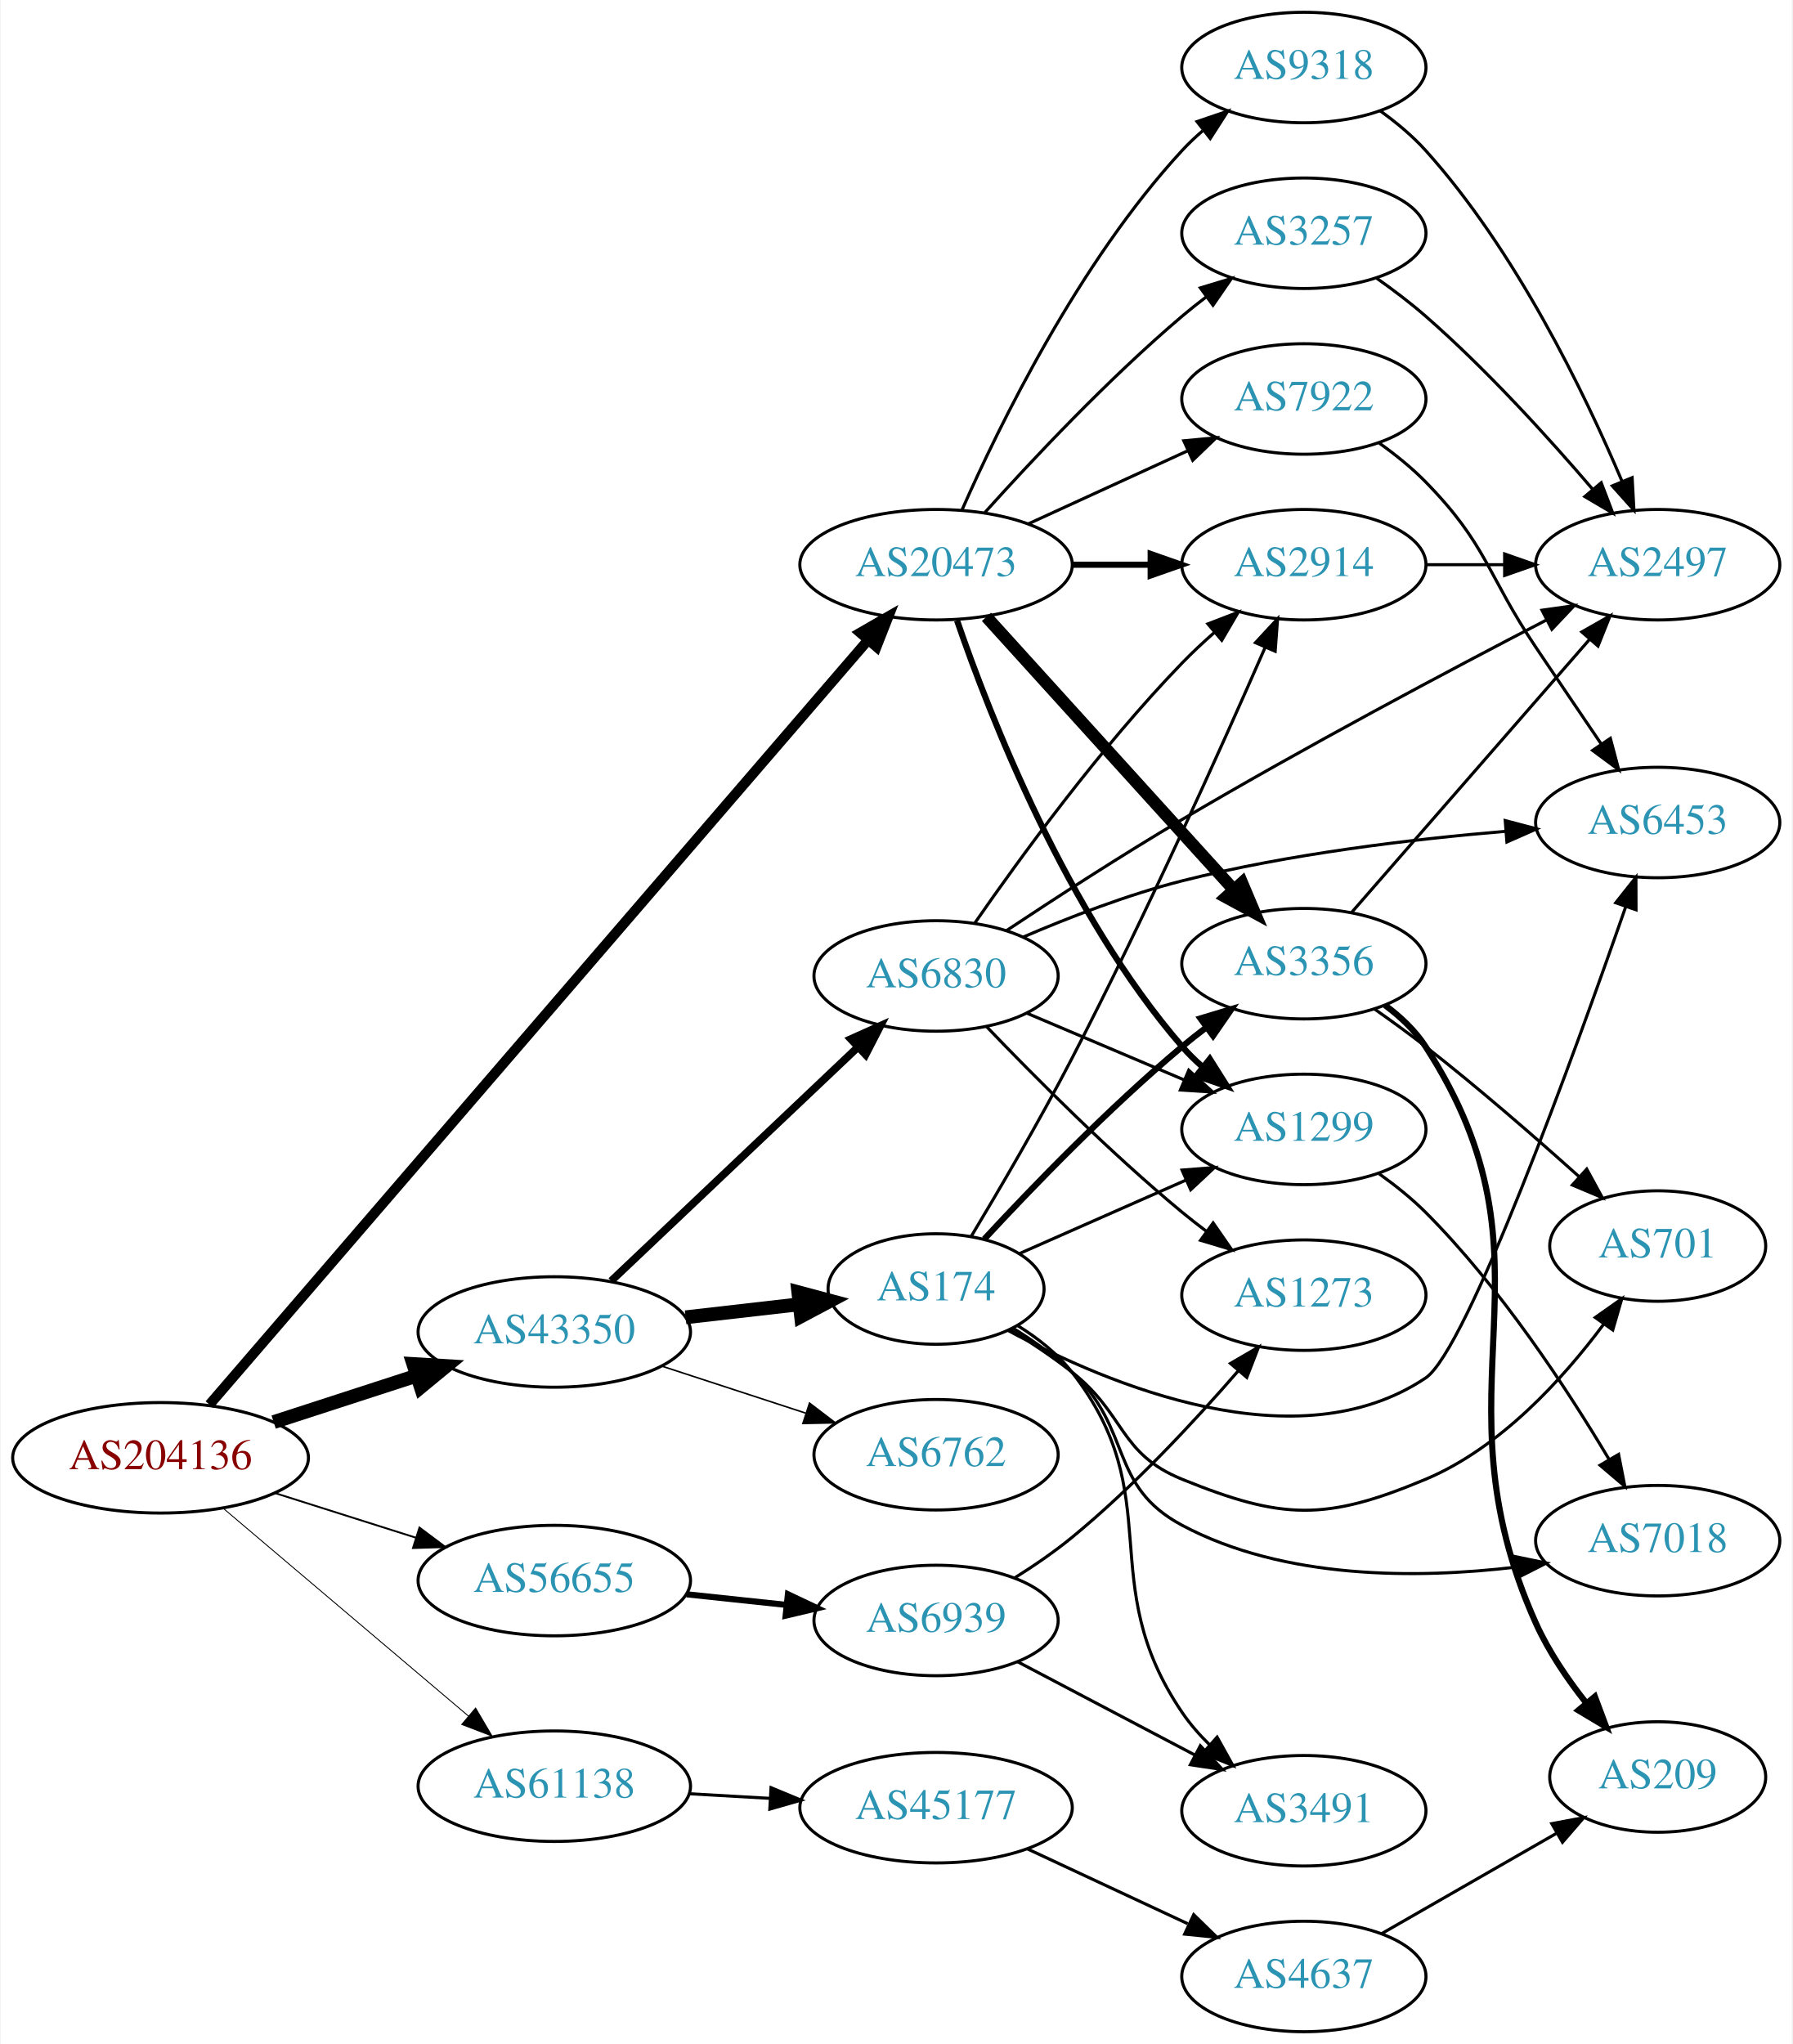
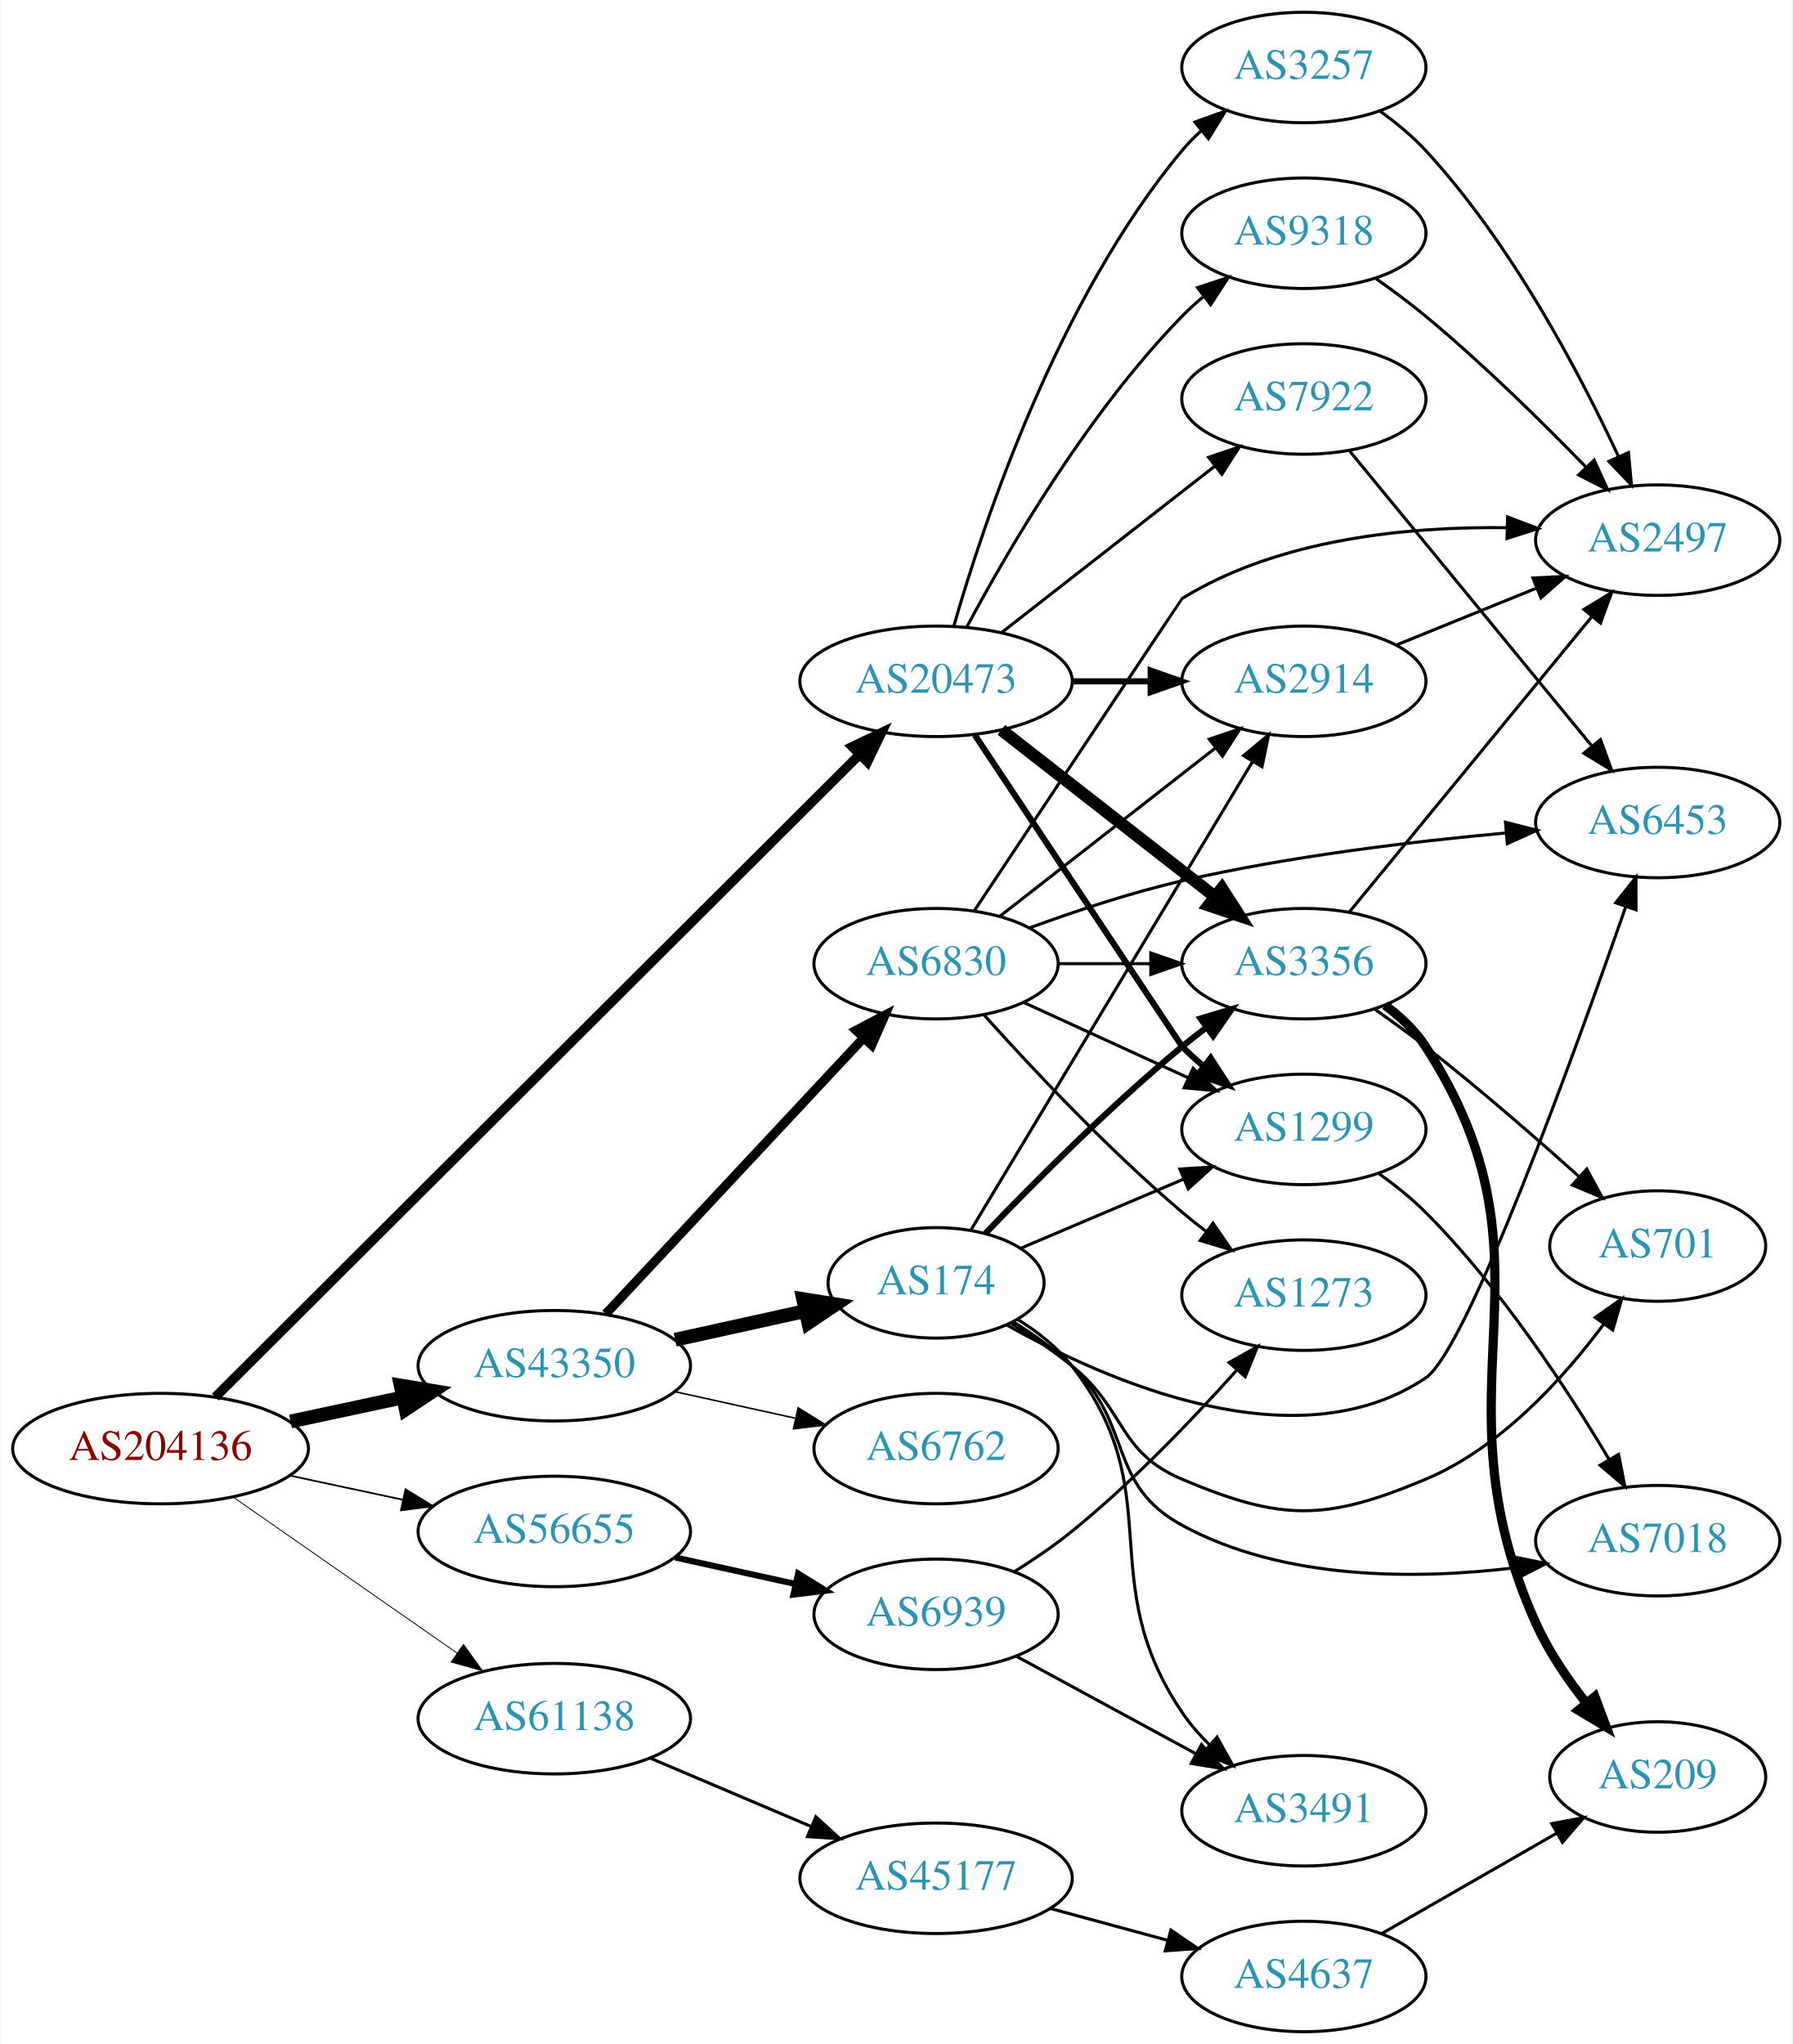
<svg xmlns="http://www.w3.org/2000/svg" xmlns:xlink="http://www.w3.org/1999/xlink" width="584pt" height="666pt" viewBox="0.00 0.00 583.56 666.00">
  <g id="graph0" class="graph" transform="scale(1 1) rotate(0) translate(4 662)">
    <polygon fill="white" stroke="none" points="-4,4 -4,-662 579.562,-662 579.562,4 -4,4" />
    <g id="node1" class="node">
      <g id="a_node1">
        <a xlink:href="/asn/204136" xlink:title="AS204136 ~ SILENT-GHOST-AS [AT]">
-           <ellipse fill="#ffffff" stroke="black" cx="48.096" cy="-187" rx="48.192" ry="18" />
-           <text text-anchor="middle" x="48.096" y="-183.3" font-family="Times,serif" font-size="14.00" fill="#880000">AS204136</text>
+           <ellipse fill="#ffffff" stroke="black" cx="48.096" cy="-190" rx="48.192" ry="18" />
+           <text text-anchor="middle" x="48.096" y="-186.3" font-family="Times,serif" font-size="14.00" fill="#880000">AS204136</text>
        </a>
      </g>
    </g>
    <g id="node2" class="node">
      <g id="a_node2">
        <a xlink:href="/asn/20473" xlink:title="AS20473 ~ Choopa, LLC [US]">
-           <ellipse fill="#ffffff" stroke="black" cx="300.78" cy="-478" rx="44.393" ry="18" />
-           <text text-anchor="middle" x="300.78" y="-474.3" font-family="Times,serif" font-size="14.00" fill="#2c94b3">AS20473</text>
+           <ellipse fill="#ffffff" stroke="black" cx="300.78" cy="-440" rx="44.393" ry="18" />
+           <text text-anchor="middle" x="300.78" y="-436.3" font-family="Times,serif" font-size="14.00" fill="#2c94b3">AS20473</text>
        </a>
      </g>
    </g>
    <g id="edge1" class="edge">
-       <path fill="none" stroke="black" stroke-width="3.3" d="M64.026,-204.332C106.623,-253.78 228.852,-395.665 278.466,-453.259" />
-       <polygon fill="black" stroke="black" stroke-width="3.3" points="276.063,-455.831 285.241,-461.123 281.366,-451.263 276.063,-455.831" />
+       <path fill="none" stroke="black" stroke-width="3.094" d="M65.933,-206.791C109.371,-250.111 225.337,-365.76 275.783,-416.069" />
+       <polygon fill="black" stroke="black" stroke-width="3.094" points="273.463,-418.699 283.016,-423.282 278.406,-413.742 273.463,-418.699" />
    </g>
    <g id="node3" class="node">
      <g id="a_node3">
        <a xlink:href="/asn/43350" xlink:title="AS43350 ~ NForce Entertainment B.V. [NL]">
-           <ellipse fill="#ffffff" stroke="black" cx="176.388" cy="-228" rx="44.393" ry="18" />
-           <text text-anchor="middle" x="176.388" y="-224.3" font-family="Times,serif" font-size="14.00" fill="#2c94b3">AS43350</text>
+           <ellipse fill="#ffffff" stroke="black" cx="176.388" cy="-217" rx="44.393" ry="18" />
+           <text text-anchor="middle" x="176.388" y="-213.3" font-family="Times,serif" font-size="14.00" fill="#2c94b3">AS43350</text>
        </a>
      </g>
    </g>
    <g id="edge2" class="edge">
-       <path fill="none" stroke="black" stroke-width="4.5" d="M84.948,-198.639C99.425,-203.339 116.271,-208.808 131.474,-213.744" />
-       <polygon fill="black" stroke="black" stroke-width="4.5" points="130.458,-217.554 141.185,-216.896 132.89,-210.063 130.458,-217.554" />
+       <path fill="none" stroke="black" stroke-width="4.5" d="M90.448,-198.841C102.138,-201.34 114.964,-204.082 127.027,-206.661" />
+       <polygon fill="black" stroke="black" stroke-width="4.5" points="126.336,-210.54 136.939,-208.78 127.983,-202.839 126.336,-210.54" />
    </g>
    <g id="node4" class="node">
      <g id="a_node4">
        <a xlink:href="/asn/56655" xlink:title="AS56655 ~ TerraHost AS [NO]">
-           <ellipse fill="#ffffff" stroke="black" cx="176.388" cy="-147" rx="44.393" ry="18" />
-           <text text-anchor="middle" x="176.388" y="-143.3" font-family="Times,serif" font-size="14.00" fill="#2c94b3">AS56655</text>
+           <ellipse fill="#ffffff" stroke="black" cx="176.388" cy="-163" rx="44.393" ry="18" />
+           <text text-anchor="middle" x="176.388" y="-159.3" font-family="Times,serif" font-size="14.00" fill="#2c94b3">AS56655</text>
        </a>
      </g>
    </g>
    <g id="edge3" class="edge">
-       <path fill="none" stroke="black" stroke-width="0.6" d="M85.286,-175.538C99.636,-170.993 116.272,-165.723 131.315,-160.959" />
-       <polygon fill="black" stroke="black" stroke-width="0.6" points="132.453,-164.27 140.93,-157.914 130.34,-157.597 132.453,-164.27" />
+       <path fill="none" stroke="black" stroke-width="0.562" d="M90.448,-181.159C102.138,-178.66 114.964,-175.918 127.027,-173.339" />
+       <polygon fill="black" stroke="black" stroke-width="0.562" points="127.891,-176.733 136.939,-171.22 126.428,-169.888 127.891,-176.733" />
    </g>
    <g id="node5" class="node">
      <g id="a_node5">
        <a xlink:href="/asn/61138" xlink:title="AS61138 ~ Zappie Host [GB]">
-           <ellipse fill="#ffffff" stroke="black" cx="176.388" cy="-80" rx="44.393" ry="18" />
-           <text text-anchor="middle" x="176.388" y="-76.3" font-family="Times,serif" font-size="14.00" fill="#2c94b3">AS61138</text>
+           <ellipse fill="#ffffff" stroke="black" cx="176.388" cy="-102" rx="44.393" ry="18" />
+           <text text-anchor="middle" x="176.388" y="-98.3" font-family="Times,serif" font-size="14.00" fill="#2c94b3">AS61138</text>
        </a>
      </g>
    </g>
    <g id="edge4" class="edge">
-       <path fill="none" stroke="black" stroke-width="0.3" d="M68.552,-170.516C89.936,-152.398 124.433,-123.171 148.419,-102.849" />
-       <polygon fill="black" stroke="black" stroke-width="0.3" points="150.749,-105.462 156.116,-96.327 146.224,-100.121 150.749,-105.462" />
+       <path fill="none" stroke="black" stroke-width="0.281" d="M71.674,-174.267C92.058,-160.064 122.221,-139.046 144.771,-123.333" />
+       <polygon fill="black" stroke="black" stroke-width="0.281" points="146.801,-126.185 153.005,-117.596 142.799,-120.442 146.801,-126.185" />
    </g>
    <g id="node6" class="node">
      <g id="a_node6">
+         <a xlink:href="/asn/9318" xlink:title="AS9318 ~ SK Broadband Co Ltd [KR]">
+           <ellipse fill="#ffffff" stroke="black" cx="420.622" cy="-586" rx="39.794" ry="18" />
+           <text text-anchor="middle" x="420.622" y="-582.3" font-family="Times,serif" font-size="14.00" fill="#2c94b3">AS9318</text>
+         </a>
+       </g>
+     </g>
+     <g id="edge5" class="edge">
+       <path fill="none" stroke="black" d="M310.756,-457.613C323.87,-482.22 350.095,-527.413 380.976,-559 383.068,-561.14 385.351,-563.219 387.727,-565.212" />
+       <polygon fill="black" stroke="black" points="385.97,-568.277 396.026,-571.613 390.245,-562.734 385.97,-568.277" />
+     </g>
+     <g id="node7" class="node">
+       <g id="a_node7">
+         <a xlink:href="/asn/3257" xlink:title="AS3257 ~ GTT [DE]">
+           <ellipse fill="#ffffff" stroke="black" cx="420.622" cy="-640" rx="39.794" ry="18" />
+           <text text-anchor="middle" x="420.622" y="-636.3" font-family="Times,serif" font-size="14.00" fill="#2c94b3">AS3257</text>
+         </a>
+       </g>
+     </g>
+     <g id="edge6" class="edge">
+       <path fill="none" stroke="black" d="M306.538,-457.899C316.117,-491.335 340.354,-564.294 380.976,-613 382.843,-615.239 384.94,-617.378 387.165,-619.401" />
+       <polygon fill="black" stroke="black" points="385.107,-622.238 395.081,-625.811 389.512,-616.798 385.107,-622.238" />
+     </g>
+     <g id="node8" class="node">
+       <g id="a_node8">
        <a xlink:href="/asn/1299" xlink:title="AS1299 ~ Telia Carrier [EU]">
          <ellipse fill="#ffffff" stroke="black" cx="420.622" cy="-294" rx="39.794" ry="18" />
          <text text-anchor="middle" x="420.622" y="-290.3" font-family="Times,serif" font-size="14.00" fill="#2c94b3">AS1299</text>
        </a>
      </g>
    </g>
-     <g id="edge5" class="edge">
-       <path fill="none" stroke="black" stroke-width="2" d="M307.618,-459.833C318.296,-428.712 343.387,-364.372 380.976,-321 382.936,-318.739 385.124,-316.572 387.436,-314.52" />
-       <polygon fill="black" stroke="black" stroke-width="2" points="389.971,-316.976 395.617,-308.011 385.612,-311.498 389.971,-316.976" />
-     </g>
-     <g id="node7" class="node">
-       <g id="a_node7">
-         <a xlink:href="/asn/2914" xlink:title="AS2914 ~ NTT America, Inc. [US]">
-           <ellipse fill="#ffffff" stroke="black" cx="420.622" cy="-478" rx="39.794" ry="18" />
-           <text text-anchor="middle" x="420.622" y="-474.3" font-family="Times,serif" font-size="14.00" fill="#2c94b3">AS2914</text>
-         </a>
-       </g>
-     </g>
-     <g id="edge6" class="edge">
-       <path fill="none" stroke="black" stroke-width="2" d="M344.991,-478C353.303,-478 362.066,-478 370.548,-478" />
-       <polygon fill="black" stroke="black" stroke-width="2" points="370.707,-481.5 380.707,-478 370.707,-474.5 370.707,-481.5" />
-     </g>
-     <g id="node8" class="node">
-       <g id="a_node8">
-         <a xlink:href="/asn/3257" xlink:title="AS3257 ~ GTT [DE]">
-           <ellipse fill="#ffffff" stroke="black" cx="420.622" cy="-586" rx="39.794" ry="18" />
-           <text text-anchor="middle" x="420.622" y="-582.3" font-family="Times,serif" font-size="14.00" fill="#2c94b3">AS3257</text>
-         </a>
-       </g>
-     </g>
    <g id="edge7" class="edge">
-       <path fill="none" stroke="black" d="M316.712,-495.044C332.038,-512.097 356.974,-538.65 380.976,-559 383.473,-561.117 386.133,-563.232 388.845,-565.293" />
-       <polygon fill="black" stroke="black" points="386.882,-568.194 397.021,-571.266 391.011,-562.541 386.882,-568.194" />
+       <path fill="none" stroke="black" stroke-width="2" d="M313.419,-422.488C335.368,-389.47 380.713,-321.269 380.976,-321 383.068,-318.86 385.351,-316.781 387.727,-314.788" />
+       <polygon fill="black" stroke="black" stroke-width="2" points="390.245,-317.266 396.026,-308.387 385.97,-311.723 390.245,-317.266" />
    </g>
    <g id="node9" class="node">
      <g id="a_node9">
        <a xlink:href="/asn/3356" xlink:title="AS3356 ~ Level 3 Parent, LLC [US]">
          <ellipse fill="#ffffff" stroke="black" cx="420.622" cy="-348" rx="39.794" ry="18" />
          <text text-anchor="middle" x="420.622" y="-344.3" font-family="Times,serif" font-size="14.00" fill="#2c94b3">AS3356</text>
        </a>
      </g>
    </g>
    <g id="edge8" class="edge">
-       <path fill="none" stroke="black" stroke-width="4" d="M317.186,-461.005C337.766,-438.301 374.349,-397.944 397.771,-372.105" />
-       <polygon fill="black" stroke="black" stroke-width="4" points="400.462,-374.348 404.585,-364.588 395.276,-369.647 400.462,-374.348" />
+       <path fill="none" stroke="black" stroke-width="4" d="M322.038,-424.185C341.209,-409.218 370.157,-386.617 391.55,-369.916" />
+       <polygon fill="black" stroke="black" stroke-width="4" points="393.9,-372.522 399.629,-363.609 389.593,-367.004 393.9,-372.522" />
    </g>
    <g id="node10" class="node">
      <g id="a_node10">
-         <a xlink:href="/asn/9318" xlink:title="AS9318 ~ SK Broadband Co Ltd [KR]">
-           <ellipse fill="#ffffff" stroke="black" cx="420.622" cy="-640" rx="39.794" ry="18" />
-           <text text-anchor="middle" x="420.622" y="-636.3" font-family="Times,serif" font-size="14.00" fill="#2c94b3">AS9318</text>
+         <a xlink:href="/asn/2914" xlink:title="AS2914 ~ NTT America, Inc. [US]">
+           <ellipse fill="#ffffff" stroke="black" cx="420.622" cy="-440" rx="39.794" ry="18" />
+           <text text-anchor="middle" x="420.622" y="-436.3" font-family="Times,serif" font-size="14.00" fill="#2c94b3">AS2914</text>
        </a>
      </g>
    </g>
    <g id="edge9" class="edge">
-       <path fill="none" stroke="black" d="M309.196,-495.761C321.264,-523.183 347.235,-576.473 380.976,-613 383.006,-615.198 385.245,-617.319 387.591,-619.34" />
-       <polygon fill="black" stroke="black" points="385.804,-622.386 395.835,-625.794 390.118,-616.874 385.804,-622.386" />
+       <path fill="none" stroke="black" stroke-width="2" d="M344.991,-440C353.303,-440 362.066,-440 370.548,-440" />
+       <polygon fill="black" stroke="black" stroke-width="2" points="370.707,-443.5 380.707,-440 370.707,-436.5 370.707,-443.5" />
    </g>
    <g id="node11" class="node">
      <g id="a_node11">
        <a xlink:href="/asn/7922" xlink:title="AS7922 ~ COMCAST-7922 [US]">
          <ellipse fill="#ffffff" stroke="black" cx="420.622" cy="-532" rx="39.794" ry="18" />
          <text text-anchor="middle" x="420.622" y="-528.3" font-family="Times,serif" font-size="14.00" fill="#2c94b3">AS7922</text>
        </a>
      </g>
    </g>
    <g id="edge10" class="edge">
-       <path fill="none" stroke="black" d="M330.909,-491.348C346.521,-498.502 365.918,-507.391 382.59,-515.03" />
-       <polygon fill="black" stroke="black" points="381.493,-518.378 392.042,-519.362 384.409,-512.014 381.493,-518.378" />
+       <path fill="none" stroke="black" d="M322.038,-455.815C341.209,-470.782 370.157,-493.383 391.55,-510.084" />
+       <polygon fill="black" stroke="black" points="389.593,-512.996 399.629,-516.391 393.9,-507.478 389.593,-512.996" />
    </g>
    <g id="node17" class="node">
      <g id="a_node17">
        <a xlink:href="/asn/6762" xlink:title="AS6762 ~ TELECOM ITALIA SPARKLE S.p.A. [IT]">
-           <ellipse fill="#ffffff" stroke="black" cx="300.78" cy="-188" rx="39.794" ry="18" />
-           <text text-anchor="middle" x="300.78" y="-184.3" font-family="Times,serif" font-size="14.00" fill="#2c94b3">AS6762</text>
+           <ellipse fill="#ffffff" stroke="black" cx="300.78" cy="-190" rx="39.794" ry="18" />
+           <text text-anchor="middle" x="300.78" y="-186.3" font-family="Times,serif" font-size="14.00" fill="#2c94b3">AS6762</text>
        </a>
      </g>
    </g>
    <g id="edge19" class="edge">
-       <path fill="none" stroke="black" stroke-width="0.5" d="M211.481,-216.858C225.986,-212.117 243.038,-206.544 258.269,-201.567" />
-       <polygon fill="black" stroke="black" stroke-width="0.5" points="259.552,-204.83 267.97,-198.396 257.377,-198.176 259.552,-204.83" />
+       <path fill="none" stroke="black" stroke-width="0.5" d="M215.777,-208.531C228.168,-205.798 242.015,-202.743 254.836,-199.915" />
+       <polygon fill="black" stroke="black" stroke-width="0.5" points="255.839,-203.278 264.85,-197.705 254.331,-196.442 255.839,-203.278" />
    </g>
    <g id="node18" class="node">
      <g id="a_node18">
        <a xlink:href="/asn/6830" xlink:title="AS6830 ~ LibertyGlobal [AT]">
-           <ellipse fill="#ffffff" stroke="black" cx="300.78" cy="-344" rx="39.794" ry="18" />
-           <text text-anchor="middle" x="300.78" y="-340.3" font-family="Times,serif" font-size="14.00" fill="#2c94b3">AS6830</text>
+           <ellipse fill="#ffffff" stroke="black" cx="300.78" cy="-348" rx="39.794" ry="18" />
+           <text text-anchor="middle" x="300.78" y="-344.3" font-family="Times,serif" font-size="14.00" fill="#2c94b3">AS6830</text>
        </a>
      </g>
    </g>
    <g id="edge20" class="edge">
-       <path fill="none" stroke="black" stroke-width="2.5" d="M194.923,-244.62C216.037,-264.631 251.619,-298.355 275.399,-320.892" />
-       <polygon fill="black" stroke="black" stroke-width="2.5" points="273.005,-323.446 282.671,-327.785 277.821,-318.365 273.005,-323.446" />
+       <path fill="none" stroke="black" stroke-width="3" d="M193.138,-233.858C214.435,-256.653 252.557,-297.456 276.983,-323.6" />
+       <polygon fill="black" stroke="black" stroke-width="3" points="274.706,-326.289 284.09,-331.207 279.821,-321.51 274.706,-326.289" />
    </g>
    <g id="node19" class="node">
      <g id="a_node19">
        <a xlink:href="/asn/174" xlink:title="AS174 ~ Cogent Communications [US]">
-           <ellipse fill="#ffffff" stroke="black" cx="300.78" cy="-242" rx="35.194" ry="18" />
-           <text text-anchor="middle" x="300.78" y="-238.3" font-family="Times,serif" font-size="14.00" fill="#2c94b3">AS174</text>
+           <ellipse fill="#ffffff" stroke="black" cx="300.78" cy="-244" rx="35.194" ry="18" />
+           <text text-anchor="middle" x="300.78" y="-240.3" font-family="Times,serif" font-size="14.00" fill="#2c94b3">AS174</text>
        </a>
      </g>
    </g>
    <g id="edge21" class="edge">
-       <path fill="none" stroke="black" stroke-width="4.5" d="M219.166,-232.779C231.056,-234.139 244.038,-235.624 256.041,-236.997" />
-       <polygon fill="black" stroke="black" stroke-width="4.5" points="255.903,-240.944 266.286,-238.169 256.799,-233.12 255.903,-240.944" />
+       <path fill="none" stroke="black" stroke-width="4.5" d="M215.777,-225.469C229.185,-228.427 244.297,-231.76 257.969,-234.776" />
+       <polygon fill="black" stroke="black" stroke-width="4.5" points="257.478,-238.7 268.092,-237.01 259.175,-231.01 257.478,-238.7" />
    </g>
    <g id="node22" class="node">
      <g id="a_node22">
        <a xlink:href="/asn/6939" xlink:title="AS6939 ~ Hurricane Electric LLC [US]">
-           <ellipse fill="#ffffff" stroke="black" cx="300.78" cy="-134" rx="39.794" ry="18" />
-           <text text-anchor="middle" x="300.78" y="-130.3" font-family="Times,serif" font-size="14.00" fill="#2c94b3">AS6939</text>
-         </a>
-       </g>
-     </g>
-     <g id="edge34" class="edge">
-       <path fill="none" stroke="black" stroke-width="2" d="M219.508,-142.526C229.988,-141.413 241.298,-140.212 252.027,-139.072" />
-       <polygon fill="black" stroke="black" stroke-width="2" points="252.516,-142.54 262.091,-138.003 251.777,-135.579 252.516,-142.54" />
+           <ellipse fill="#ffffff" stroke="black" cx="300.78" cy="-136" rx="39.794" ry="18" />
+           <text text-anchor="middle" x="300.78" y="-132.3" font-family="Times,serif" font-size="14.00" fill="#2c94b3">AS6939</text>
+         </a>
+       </g>
+     </g>
+     <g id="edge35" class="edge">
+       <path fill="none" stroke="black" stroke-width="2" d="M215.777,-154.531C228.168,-151.798 242.015,-148.743 254.836,-145.915" />
+       <polygon fill="black" stroke="black" stroke-width="2" points="255.839,-149.278 264.85,-143.705 254.331,-142.442 255.839,-149.278" />
    </g>
    <g id="node23" class="node">
      <g id="a_node23">
        <a xlink:href="/asn/45177" xlink:title="AS45177 ~ Devoli [NZ]">
-           <ellipse fill="#ffffff" stroke="black" cx="300.78" cy="-73" rx="44.393" ry="18" />
-           <text text-anchor="middle" x="300.78" y="-69.3" font-family="Times,serif" font-size="14.00" fill="#2c94b3">AS45177</text>
-         </a>
-       </g>
-     </g>
-     <g id="edge37" class="edge">
-       <path fill="none" stroke="black" d="M220.194,-77.552C228.716,-77.064 237.763,-76.547 246.584,-76.042" />
-       <polygon fill="black" stroke="black" points="247.006,-79.524 256.79,-75.459 246.607,-72.535 247.006,-79.524" />
+           <ellipse fill="#ffffff" stroke="black" cx="300.78" cy="-50" rx="44.393" ry="18" />
+           <text text-anchor="middle" x="300.78" y="-46.3" font-family="Times,serif" font-size="14.00" fill="#2c94b3">AS45177</text>
+         </a>
+       </g>
+     </g>
+     <g id="edge38" class="edge">
+       <path fill="none" stroke="black" d="M207.642,-89.146C223.382,-82.459 242.829,-74.196 259.794,-66.988" />
+       <polygon fill="black" stroke="black" points="261.614,-70.018 269.449,-62.886 258.877,-63.575 261.614,-70.018" />
    </g>
    <g id="node12" class="node">
      <g id="a_node12">
+         <a xlink:href="/asn/2497" xlink:title="AS2497 ~ Internet Initiative Japan Inc. [JP]">
+           <ellipse fill="#ffffff" stroke="black" cx="535.915" cy="-486" rx="39.794" ry="18" />
+           <text text-anchor="middle" x="535.915" y="-482.3" font-family="Times,serif" font-size="14.00" fill="#2c94b3">AS2497</text>
+         </a>
+       </g>
+     </g>
+     <g id="edge11" class="edge">
+       <path fill="none" stroke="black" d="M444.157,-571.187C449.563,-567.382 455.227,-563.178 460.269,-559 478.809,-543.635 498.208,-524.559 512.582,-509.761" />
+       <polygon fill="black" stroke="black" points="515.2,-512.088 519.61,-502.455 510.155,-507.236 515.2,-512.088" />
+     </g>
+     <g id="edge12" class="edge">
+       <path fill="none" stroke="black" d="M445.406,-625.791C450.654,-622.025 455.935,-617.688 460.269,-613 488.101,-582.894 510.348,-540.691 523.09,-513.347" />
+       <polygon fill="black" stroke="black" points="526.39,-514.547 527.347,-503.996 520.019,-511.647 526.39,-514.547" />
+     </g>
+     <g id="node13" class="node">
+       <g id="a_node13">
        <a xlink:href="/asn/7018" xlink:title="AS7018 ~ AT&amp;T Services, Inc. [US]">
          <ellipse fill="#ffffff" stroke="black" cx="535.915" cy="-160" rx="39.794" ry="18" />
          <text text-anchor="middle" x="535.915" y="-156.3" font-family="Times,serif" font-size="14.00" fill="#2c94b3">AS7018</text>
        </a>
      </g>
    </g>
-     <g id="edge11" class="edge">
+     <g id="edge13" class="edge">
      <path fill="none" stroke="black" d="M445.147,-279.542C450.406,-275.786 455.756,-271.516 460.269,-267 484.613,-242.639 506.372,-209.47 520.029,-186.549" />
      <polygon fill="black" stroke="black" points="523.172,-188.108 525.198,-177.709 517.129,-184.575 523.172,-188.108" />
    </g>
-     <g id="node13" class="node">
-       <g id="a_node13">
-         <a xlink:href="/asn/2497" xlink:title="AS2497 ~ Internet Initiative Japan Inc. [JP]">
-           <ellipse fill="#ffffff" stroke="black" cx="535.915" cy="-478" rx="39.794" ry="18" />
-           <text text-anchor="middle" x="535.915" y="-474.3" font-family="Times,serif" font-size="14.00" fill="#2c94b3">AS2497</text>
-         </a>
-       </g>
-     </g>
-     <g id="edge12" class="edge">
-       <path fill="none" stroke="black" d="M460.294,-478C468.497,-478 477.261,-478 485.794,-478" />
-       <polygon fill="black" stroke="black" points="486.033,-481.5 496.033,-478 486.033,-474.5 486.033,-481.5" />
-     </g>
-     <g id="edge13" class="edge">
-       <path fill="none" stroke="black" d="M444.313,-571.37C449.714,-567.56 455.337,-563.308 460.269,-559 480.195,-541.593 500.387,-519.342 514.737,-502.567" />
-       <polygon fill="black" stroke="black" points="517.505,-504.714 521.285,-494.817 512.158,-500.196 517.505,-504.714" />
-     </g>
-     <g id="edge15" class="edge">
-       <path fill="none" stroke="black" d="M436.201,-364.729C455.916,-387.351 491.203,-427.842 513.813,-453.786" />
-       <polygon fill="black" stroke="black" points="511.183,-456.096 520.392,-461.335 516.461,-451.497 511.183,-456.096" />
+     <g id="edge14" class="edge">
+       <path fill="none" stroke="black" d="M435.514,-364.922C455.22,-388.924 491.428,-433.029 514.28,-460.864" />
+       <polygon fill="black" stroke="black" points="511.859,-463.432 520.91,-468.94 517.27,-458.99 511.859,-463.432" />
    </g>
    <g id="node14" class="node">
      <g id="a_node14">
        <a xlink:href="/asn/701" xlink:title="AS701 ~ UUNET [US]">
          <ellipse fill="#ffffff" stroke="black" cx="535.915" cy="-256" rx="35.194" ry="18" />
          <text text-anchor="middle" x="535.915" y="-252.3" font-family="Times,serif" font-size="14.00" fill="#2c94b3">AS701</text>
        </a>
      </g>
    </g>
-     <g id="edge14" class="edge">
+     <g id="edge15" class="edge">
      <path fill="none" stroke="black" d="M443.583,-333.262C449.114,-329.386 454.98,-325.131 460.269,-321 477.523,-307.523 496.091,-291.361 510.393,-278.524" />
      <polygon fill="black" stroke="black" points="512.791,-281.075 517.864,-271.773 508.098,-275.881 512.791,-281.075" />
    </g>
    <g id="node15" class="node">
      <g id="a_node15">
        <a xlink:href="/asn/209" xlink:title="AS209 ~ CenturyLink Communications, LLC [US]">
          <ellipse fill="#ffffff" stroke="black" cx="535.915" cy="-83" rx="35.194" ry="18" />
          <text text-anchor="middle" x="535.915" y="-79.3" font-family="Times,serif" font-size="14.00" fill="#2c94b3">AS209</text>
        </a>
      </g>
    </g>
    <g id="edge16" class="edge">
-       <path fill="none" stroke="black" stroke-width="2" d="M447.055,-334.468C452.105,-330.72 456.885,-326.22 460.269,-321 506.541,-249.611 461.299,-210.554 496.269,-133 500.375,-123.892 506.451,-114.938 512.574,-107.179" />
-       <polygon fill="black" stroke="black" stroke-width="2" points="515.441,-109.205 519.147,-99.28 510.06,-104.728 515.441,-109.205" />
+       <path fill="none" stroke="black" stroke-width="3" d="M447.055,-334.468C452.105,-330.72 456.885,-326.22 460.269,-321 506.541,-249.611 461.299,-210.554 496.269,-133 500.375,-123.892 506.451,-114.938 512.574,-107.179" />
+       <polygon fill="black" stroke="black" stroke-width="3" points="515.441,-109.205 519.147,-99.28 510.06,-104.728 515.441,-109.205" />
    </g>
    <g id="edge17" class="edge">
-       <path fill="none" stroke="black" d="M445.496,-625.873C450.741,-622.104 455.997,-617.744 460.269,-613 489.605,-580.419 511.945,-534.305 524.242,-505.287" />
-       <polygon fill="black" stroke="black" points="527.583,-506.366 528.167,-495.787 521.114,-503.692 527.583,-506.366" />
+       <path fill="none" stroke="black" d="M450.798,-451.846C464.674,-457.48 481.451,-464.292 496.36,-470.346" />
+       <polygon fill="black" stroke="black" points="495.256,-473.675 505.838,-474.194 497.89,-467.189 495.256,-473.675" />
    </g>
    <g id="node16" class="node">
      <g id="a_node16">
        <a xlink:href="/asn/6453" xlink:title="AS6453 ~ TATA COMMUNICATIONS (AMERICA) INC [US]">
          <ellipse fill="#ffffff" stroke="black" cx="535.915" cy="-394" rx="39.794" ry="18" />
          <text text-anchor="middle" x="535.915" y="-390.3" font-family="Times,serif" font-size="14.00" fill="#2c94b3">AS6453</text>
        </a>
      </g>
    </g>
    <g id="edge18" class="edge">
-       <path fill="none" stroke="black" d="M445.216,-517.611C450.472,-513.852 455.804,-509.563 460.269,-505 480.441,-484.383 480.175,-474.937 496.269,-451 503.164,-440.745 510.791,-429.479 517.435,-419.69" />
-       <polygon fill="black" stroke="black" points="520.487,-421.426 523.211,-411.187 514.697,-417.492 520.487,-421.426" />
+       <path fill="none" stroke="black" d="M435.514,-515.078C455.22,-491.076 491.428,-446.971 514.28,-419.136" />
+       <polygon fill="black" stroke="black" points="517.27,-421.01 520.91,-411.06 511.859,-416.568 517.27,-421.01" />
+     </g>
+     <g id="edge27" class="edge">
+       <path fill="none" stroke="black" d="M329.409,-335.339C345.366,-328.027 365.636,-318.739 382.919,-310.819" />
+       <polygon fill="black" stroke="black" points="384.534,-313.929 392.167,-306.581 381.617,-307.565 384.534,-313.929" />
+     </g>
+     <g id="edge25" class="edge">
+       <path fill="none" stroke="black" d="M340.692,-348C350.246,-348 360.595,-348 370.558,-348" />
+       <polygon fill="black" stroke="black" points="370.751,-351.5 380.75,-348 370.75,-344.5 370.751,-351.5" />
+     </g>
+     <g id="edge24" class="edge">
+       <path fill="none" stroke="black" d="M321.504,-363.399C340.708,-378.391 370.078,-401.321 391.683,-418.188" />
+       <polygon fill="black" stroke="black" points="389.798,-421.156 399.834,-424.551 394.105,-415.638 389.798,-421.156" />
+     </g>
+     <g id="edge26" class="edge">
+       <path fill="none" stroke="black" d="M313.268,-365.286C335.183,-398.26 380.815,-466.901 380.976,-467 412.504,-486.469 454.617,-490.498 486.825,-490.06" />
+       <polygon fill="black" stroke="black" points="487.011,-493.556 496.908,-489.775 486.813,-486.559 487.011,-493.556" />
    </g>
    <g id="edge22" class="edge">
-       <path fill="none" stroke="black" d="M330.306,-331.896C345.68,-325.373 364.856,-317.237 381.495,-310.177" />
-       <polygon fill="black" stroke="black" points="383.112,-313.293 390.95,-306.165 380.377,-306.849 383.112,-313.293" />
-     </g>
-     <g id="edge25" class="edge">
-       <path fill="none" stroke="black" d="M313.351,-361.162C327.923,-382.207 354.296,-418.469 380.976,-446 384.2,-449.327 387.753,-452.653 391.358,-455.835" />
-       <polygon fill="black" stroke="black" points="389.339,-458.712 399.229,-462.514 393.869,-453.375 389.339,-458.712" />
-     </g>
-     <g id="edge23" class="edge">
-       <path fill="none" stroke="black" d="M323.681,-358.755C339.423,-369.199 361.26,-383.36 380.976,-395 420.902,-418.571 467.969,-443.554 499.453,-459.878" />
-       <polygon fill="black" stroke="black" points="498.207,-463.174 508.698,-464.655 501.42,-456.955 498.207,-463.174" />
-     </g>
-     <g id="edge26" class="edge">
-       <path fill="none" stroke="black" d="M329.077,-356.642C344.091,-363.093 363.227,-370.507 380.976,-375 415.687,-383.788 455.87,-388.572 486.477,-391.142" />
-       <polygon fill="black" stroke="black" points="486.223,-394.633 496.467,-391.931 486.774,-387.654 486.223,-394.633" />
+       <path fill="none" stroke="black" d="M331.445,-359.735C346.138,-365.128 364.269,-371.164 380.976,-375 415.874,-383.013 456.05,-387.827 486.606,-390.605" />
+       <polygon fill="black" stroke="black" points="486.313,-394.092 496.578,-391.47 486.918,-387.119 486.313,-394.092" />
    </g>
    <g id="node20" class="node">
      <g id="a_node20">
        <a xlink:href="/asn/1273" xlink:title="AS1273 ~ Vodafone Group PLC [EU]">
          <ellipse fill="#ffffff" stroke="black" cx="420.622" cy="-240" rx="39.794" ry="18" />
          <text text-anchor="middle" x="420.622" y="-236.3" font-family="Times,serif" font-size="14.00" fill="#2c94b3">AS1273</text>
        </a>
      </g>
    </g>
-     <g id="edge24" class="edge">
-       <path fill="none" stroke="black" d="M317.15,-327.578C332.613,-311.422 357.471,-286.422 380.976,-267 383.5,-264.915 386.178,-262.822 388.902,-260.775" />
-       <polygon fill="black" stroke="black" points="391.061,-263.532 397.096,-254.824 386.948,-257.868 391.061,-263.532" />
+     <g id="edge23" class="edge">
+       <path fill="none" stroke="black" d="M316.426,-331.275C331.727,-314.235 356.824,-287.477 380.976,-267 383.473,-264.883 386.133,-262.768 388.845,-260.707" />
+       <polygon fill="black" stroke="black" points="391.011,-263.459 397.021,-254.734 386.882,-257.806 391.011,-263.459" />
+     </g>
+     <g id="edge28" class="edge">
+       <path fill="none" stroke="black" d="M328.226,-255.221C343.914,-261.877 364.069,-270.429 381.459,-277.807" />
+       <polygon fill="black" stroke="black" points="380.216,-281.082 390.789,-281.766 382.95,-274.638 380.216,-281.082" />
+     </g>
+     <g id="edge29" class="edge">
+       <path fill="none" stroke="black" stroke-width="2" d="M316.859,-260.118C332.3,-276.264 357.323,-301.456 380.976,-321 383.5,-323.085 386.178,-325.178 388.902,-327.225" />
+       <polygon fill="black" stroke="black" stroke-width="2" points="386.948,-330.132 397.096,-333.176 391.061,-324.468 386.948,-330.132" />
+     </g>
+     <g id="edge30" class="edge">
+       <path fill="none" stroke="black" d="M312.031,-261.051C332.699,-295.426 379.479,-373.233 403.985,-413.991" />
+       <polygon fill="black" stroke="black" points="400.989,-415.801 409.141,-422.568 406.988,-412.194 400.989,-415.801" />
+     </g>
+     <g id="edge32" class="edge">
+       <path fill="none" stroke="black" d="M325.898,-231.319C332.481,-227.242 339.345,-222.373 344.976,-217 365.313,-197.595 356.292,-178.448 380.976,-165 414.029,-146.992 457.276,-147.276 489.513,-151.181" />
+       <polygon fill="black" stroke="black" points="489.184,-154.668 499.566,-152.557 490.134,-147.733 489.184,-154.668" />
    </g>
    <g id="edge33" class="edge">
-       <path fill="none" stroke="black" d="M327.933,-253.54C343.838,-260.559 364.414,-269.638 382.043,-277.417" />
-       <polygon fill="black" stroke="black" points="380.923,-280.749 391.485,-281.584 383.749,-274.345 380.923,-280.749" />
-     </g>
-     <g id="edge27" class="edge">
-       <path fill="none" stroke="black" d="M312.169,-259.038C321.205,-274.085 334.463,-296.724 344.976,-317 369.01,-363.352 393.935,-418.89 408.04,-451.139" />
-       <polygon fill="black" stroke="black" points="404.855,-452.592 412.057,-460.364 411.273,-449.798 404.855,-452.592" />
-     </g>
-     <g id="edge30" class="edge">
-       <path fill="none" stroke="black" stroke-width="2" d="M316.499,-258.271C331.858,-274.858 357.001,-300.93 380.976,-321 383.486,-323.102 386.156,-325.206 388.873,-327.26" />
-       <polygon fill="black" stroke="black" stroke-width="2" points="386.915,-330.163 397.058,-333.222 391.036,-324.505 386.915,-330.163" />
-     </g>
-     <g id="edge29" class="edge">
-       <path fill="none" stroke="black" d="M325.834,-229.252C332.417,-225.173 339.296,-220.32 344.976,-215 364.961,-196.281 356.81,-177.878 380.976,-165 414.194,-147.298 457.425,-147.552 489.614,-151.367" />
-       <polygon fill="black" stroke="black" points="489.274,-154.853 499.65,-152.713 490.204,-147.915 489.274,-154.853" />
-     </g>
-     <g id="edge28" class="edge">
-       <path fill="none" stroke="black" d="M324.812,-228.86C331.514,-224.706 338.712,-219.911 344.976,-215 362.536,-201.231 360.299,-188.394 380.976,-180 413.629,-166.743 427.771,-166.368 460.269,-180 484.598,-190.206 504.992,-212.637 518.282,-230.5" />
+       <path fill="none" stroke="black" d="M325.347,-230.692C331.922,-226.604 338.919,-221.887 344.976,-217 362.833,-202.593 359.839,-188.925 380.976,-180 413.441,-166.291 427.771,-166.368 460.269,-180 484.598,-190.206 504.992,-212.637 518.282,-230.5" />
      <polygon fill="black" stroke="black" points="515.565,-232.719 524.221,-238.828 521.265,-228.654 515.565,-232.719" />
    </g>
    <g id="edge31" class="edge">
-       <path fill="none" stroke="black" d="M324.328,-228.445C357.07,-210.709 418.426,-184.995 460.269,-213 473.751,-222.024 508.641,-318.258 525.509,-366.604" />
+       <path fill="none" stroke="black" d="M323.76,-230.309C356.331,-211.958 418.096,-184.774 460.269,-213 473.751,-222.024 508.641,-318.258 525.509,-366.604" />
      <polygon fill="black" stroke="black" points="522.236,-367.846 528.821,-376.145 528.849,-365.551 522.236,-367.846" />
    </g>
    <g id="node21" class="node">
      <g id="a_node21">
        <a xlink:href="/asn/3491" xlink:title="AS3491 ~ PCCW Global, Inc. [US]">
          <ellipse fill="#ffffff" stroke="black" cx="420.622" cy="-72" rx="39.794" ry="18" />
          <text text-anchor="middle" x="420.622" y="-68.3" font-family="Times,serif" font-size="14.00" fill="#2c94b3">AS3491</text>
        </a>
      </g>
    </g>
-     <g id="edge32" class="edge">
-       <path fill="none" stroke="black" d="M327.435,-230.025C333.885,-226.009 340.295,-220.995 344.976,-215 376.892,-174.121 351.845,-146.909 380.976,-104 383.522,-100.25 386.629,-96.703 389.964,-93.43" />
-       <polygon fill="black" stroke="black" points="392.351,-95.992 397.502,-86.734 387.701,-90.759 392.351,-95.992" />
+     <g id="edge34" class="edge">
+       <path fill="none" stroke="black" d="M327.455,-232.041C333.905,-228.025 340.311,-223.007 344.976,-217 377.305,-175.369 351.484,-147.686 380.976,-104 383.512,-100.243 386.613,-96.692 389.946,-93.418" />
+       <polygon fill="black" stroke="black" points="392.332,-95.979 397.48,-86.719 387.681,-90.748 392.332,-95.979" />
+     </g>
+     <g id="edge37" class="edge">
+       <path fill="none" stroke="black" d="M326.251,-149.863C332.562,-153.818 339.198,-158.33 344.976,-163 364.581,-178.847 384.329,-199.471 398.585,-215.385" />
+       <polygon fill="black" stroke="black" points="396.267,-218.048 405.509,-223.228 401.514,-213.415 396.267,-218.048" />
    </g>
    <g id="edge36" class="edge">
-       <path fill="none" stroke="black" d="M326.292,-147.813C332.602,-151.768 339.228,-156.293 344.976,-161 365.049,-177.439 385.094,-199.009 399.35,-215.456" />
-       <polygon fill="black" stroke="black" points="396.701,-217.744 405.858,-223.074 402.023,-213.197 396.701,-217.744" />
-     </g>
-     <g id="edge35" class="edge">
-       <path fill="none" stroke="black" d="M327.35,-120.547C344.259,-111.65 366.633,-99.879 385.113,-90.156" />
-       <polygon fill="black" stroke="black" points="386.882,-93.18 394.102,-85.427 383.623,-86.986 386.882,-93.18" />
+       <path fill="none" stroke="black" d="M327.06,-122.27C344.147,-112.991 366.91,-100.628 385.586,-90.485" />
+       <polygon fill="black" stroke="black" points="387.267,-93.555 394.384,-85.707 383.926,-87.404 387.267,-93.555" />
    </g>
    <g id="node24" class="node">
      <g id="a_node24">
        <a xlink:href="/asn/4637" xlink:title="AS4637 ~ Telstra Global [HK]">
          <ellipse fill="#ffffff" stroke="black" cx="420.622" cy="-18" rx="39.794" ry="18" />
          <text text-anchor="middle" x="420.622" y="-14.3" font-family="Times,serif" font-size="14.00" fill="#2c94b3">AS4637</text>
        </a>
      </g>
    </g>
-     <g id="edge38" class="edge">
-       <path fill="none" stroke="black" d="M330.607,-59.545C346.328,-52.208 365.956,-43.047 382.778,-35.196" />
-       <polygon fill="black" stroke="black" points="384.725,-38.15 392.307,-30.749 381.765,-31.806 384.725,-38.15" />
-     </g>
    <g id="edge39" class="edge">
+       <path fill="none" stroke="black" d="M338.098,-40.138C350.158,-36.863 363.706,-33.184 376.244,-29.779" />
+       <polygon fill="black" stroke="black" points="377.301,-33.119 386.034,-27.121 375.467,-26.364 377.301,-33.119" />
+     </g>
+     <g id="edge40" class="edge">
      <path fill="none" stroke="black" d="M445.926,-31.944C462.537,-41.474 484.726,-54.205 502.792,-64.57" />
      <polygon fill="black" stroke="black" points="501.396,-67.804 511.812,-69.745 504.88,-61.732 501.396,-67.804" />
    </g>
  </g>
</svg>
